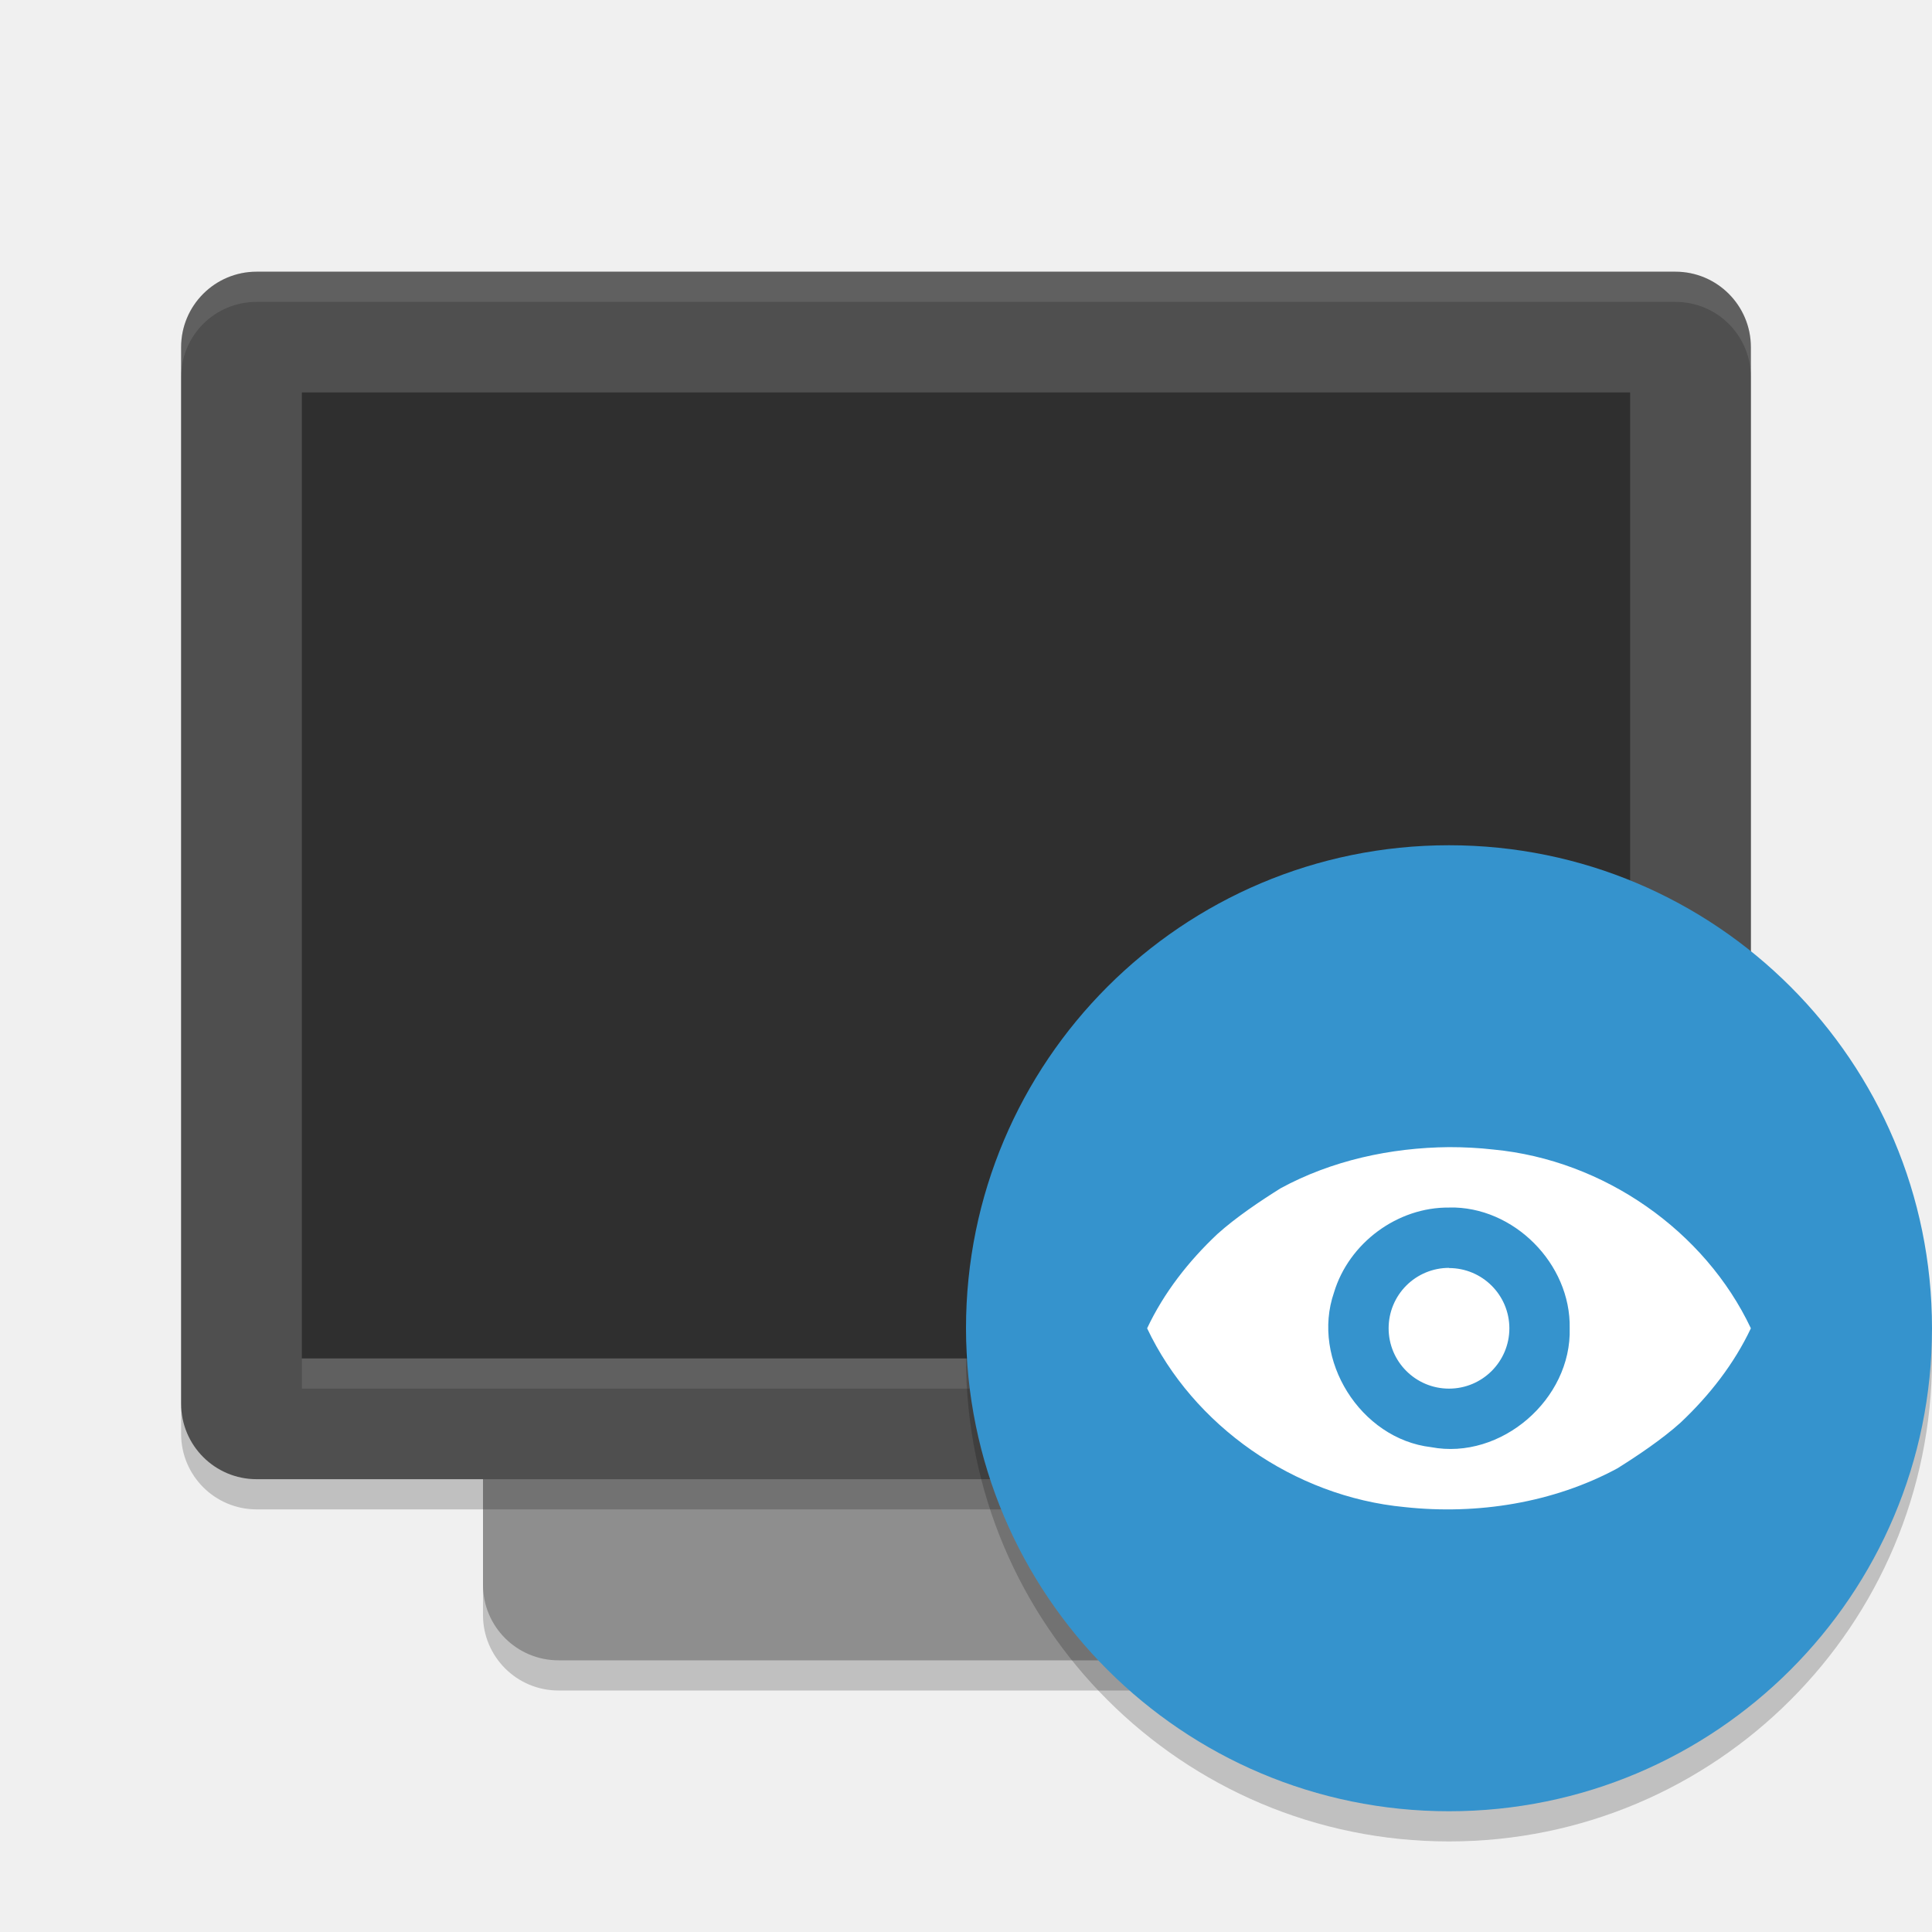
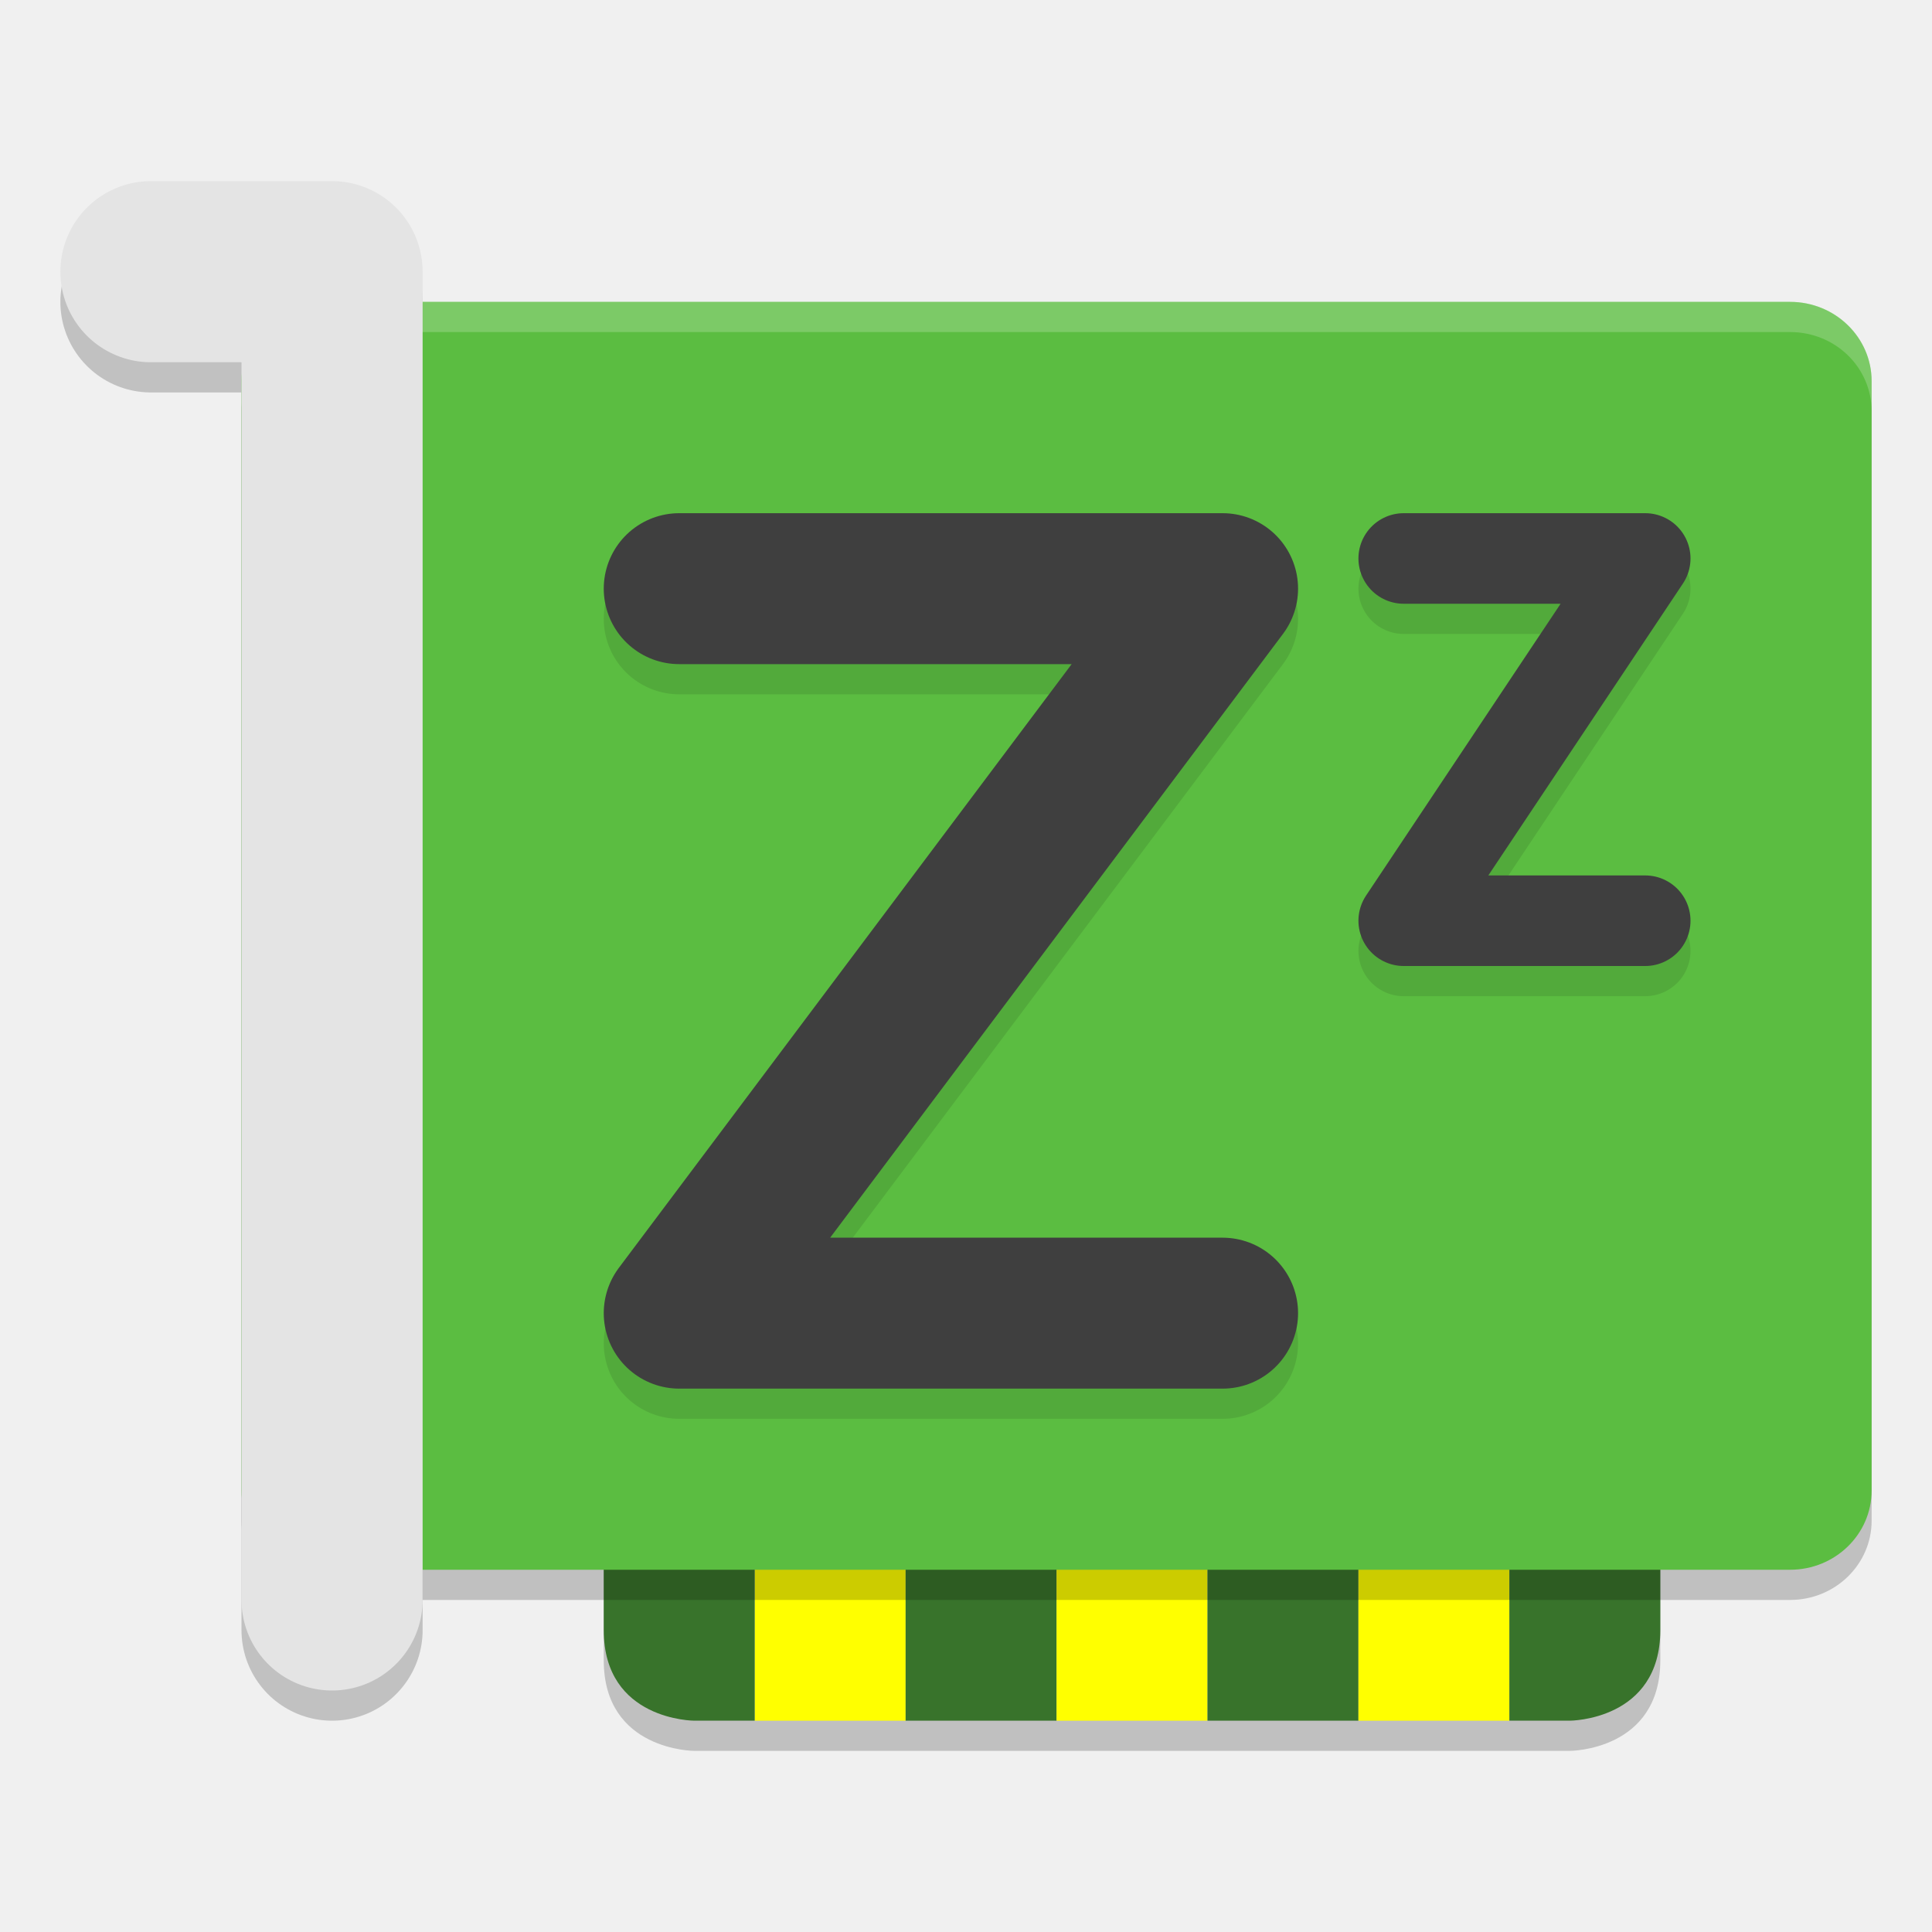
- <svg xmlns="http://www.w3.org/2000/svg" width="64" height="64" version="1">
-   <rect style="opacity:0.2" width="42" height="32" x="-56" y="-48" rx="2.5" ry="2.5" transform="matrix(0,-1,-1,0,0,0)" />
-   <rect style="fill:#8e8e8e" width="42" height="32" x="-55" y="-48" rx="2.5" ry="2.5" transform="matrix(0,-1,-1,0,0,0)" />
-   <rect style="opacity:0.2" width="40" height="52" x="-50" y="-58" rx="2.5" ry="2.5" transform="matrix(0,-1,-1,0,0,0)" />
-   <rect style="fill:#4f4f4f" width="40" height="52" x="-49" y="-58" rx="2.5" ry="2.5" transform="matrix(0,-1,-1,0,0,0)" />
-   <rect style="opacity:0.4" width="32" height="44" x="-45" y="-54" rx="0" ry="0" transform="matrix(0,-1,-1,0,0,0)" />
-   <path style="opacity:0.1;fill:#ffffff" d="M 8.5,9 C 7.115,9 6,10.115 6,11.5 V 12.5 C 6,11.115 7.115,10 8.5,10 H 55.5 C 56.885,10 58,11.115 58,12.5 V 11.5 C 58,10.115 56.885,9 55.5,9 Z" />
-   <rect style="opacity:0.1;fill:#ffffff" width="44" height="1" x="10" y="45" />
-   <circle style="opacity:0.2" cx="48" cy="45" r="16" />
-   <circle style="fill:#3593cd" cx="48" cy="44" r="16" />
-   <path style="fill:#ffffff" d="M 48,38 C 46.061,38.018 44.11,38.445 42.422,39.363 41.749,39.784 40.941,40.327 40.332,40.875 39.374,41.775 38.554,42.825 38,44.002 39.519,47.218 42.857,49.576 46.529,49.924 48.938,50.186 51.46,49.785 53.578,48.641 54.251,48.22 55.059,47.677 55.668,47.129 56.626,46.227 57.446,45.177 58,44.002 56.482,40.786 53.143,38.428 49.471,38.08 48.983,38.024 48.49,38 48,38 Z M 48.004,40 C 50.144,39.953 52.038,41.868 51.998,43.996 52.067,46.349 49.723,48.379 47.406,47.939 45.066,47.665 43.422,45.038 44.191,42.814 44.684,41.178 46.291,39.983 48.006,40.002 Z M 48,42 A 2,1.999 0 0 0 46,44.002 2,1.999 0 0 0 48,46 2,1.999 0 0 0 50,44.002 2,1.999 0 0 0 48,42.006 Z" />
+ <svg xmlns="http://www.w3.org/2000/svg" width="64" height="64" version="1.1" viewBox="0 0 64 64">
+   <path style="opacity:0.2" d="m 20,46 v 9 c 0,3 3,3 3,3 h 2 5 5 5 5 5 2 c 0,0 3,-1.7e-5 3,-3 v -9 h -5 -5 -5 -5 -5 -5 z" />
+   <g transform="translate(4,-1)">
+     <rect style="fill:#ffff00" width="5" height="12" x="21" y="46" />
+     <path d="m 16,46 v 9 c 0,3 3,3 3,3 h 2 V 46 Z" style="fill:#38732b" />
+     <rect style="fill:#38732b" width="5" height="12" x="26" y="46" />
+     <rect width="5" height="12" x="31" y="46" style="fill:#ffff00" />
+     <rect width="5" height="12" x="36" y="46" style="fill:#38732b" />
+     <rect style="fill:#ffff00" width="5" height="12" x="41" y="46" />
+     <path style="fill:#38732b" d="m 51,46 v 9 c 0,3 -3,3 -3,3 H 46 V 46 Z" />
+   </g>
+   <path d="m 5,10 h 6 v 44 0 0" style="opacity:0.2;fill:none;stroke:#030303;stroke-width:6;stroke-linecap:round;stroke-linejoin:round" />
+   <rect width="42" height="54" x="-53" y="-62" rx="2.625" ry="2.7" transform="matrix(0,-1,-1,0,0,0)" style="opacity:0.2" />
+   <rect style="fill:#5bbd41" width="42" height="54" x="-52" y="-62" rx="2.625" ry="2.7" transform="matrix(0,-1,-1,0,0,0)" />
+   <path style="opacity:0.2;fill:#ffffff" d="M 10.699 10 C 9.203 10 8 11.171 8 12.625 L 8 13.625 C 8 12.171 9.203 11 10.699 11 L 59.301 11 C 60.797 11 62 12.171 62 13.625 L 62 12.625 C 62 11.171 60.797 10 59.301 10 L 10.699 10 z" />
+   <path d="m 22.5,20.5 h 18 l -18,24 h 18" style="opacity:0.1;fill:none;stroke:#000000;stroke-width:5;stroke-linecap:round;stroke-linejoin:round" />
+   <path style="fill:none;stroke:#3f3f3f;stroke-width:5;stroke-linecap:round;stroke-linejoin:round" d="m 22.5,19.5 h 18 l -18,24 h 18" />
+   <path style="opacity:0.1;fill:none;stroke:#000000;stroke-width:3;stroke-linecap:round;stroke-linejoin:round" d="m 46.5,19.5 h 8 l -8,12 h 8" />
+   <path d="m 46.5,18.5 h 8 l -8,12 h 8" style="fill:none;stroke:#3f3f3f;stroke-width:3;stroke-linecap:round;stroke-linejoin:round" />
+   <path style="fill:none;stroke:#e4e4e4;stroke-width:6;stroke-linecap:round;stroke-linejoin:round" d="m 5,9 h 6 v 44 0 0" />
</svg>
